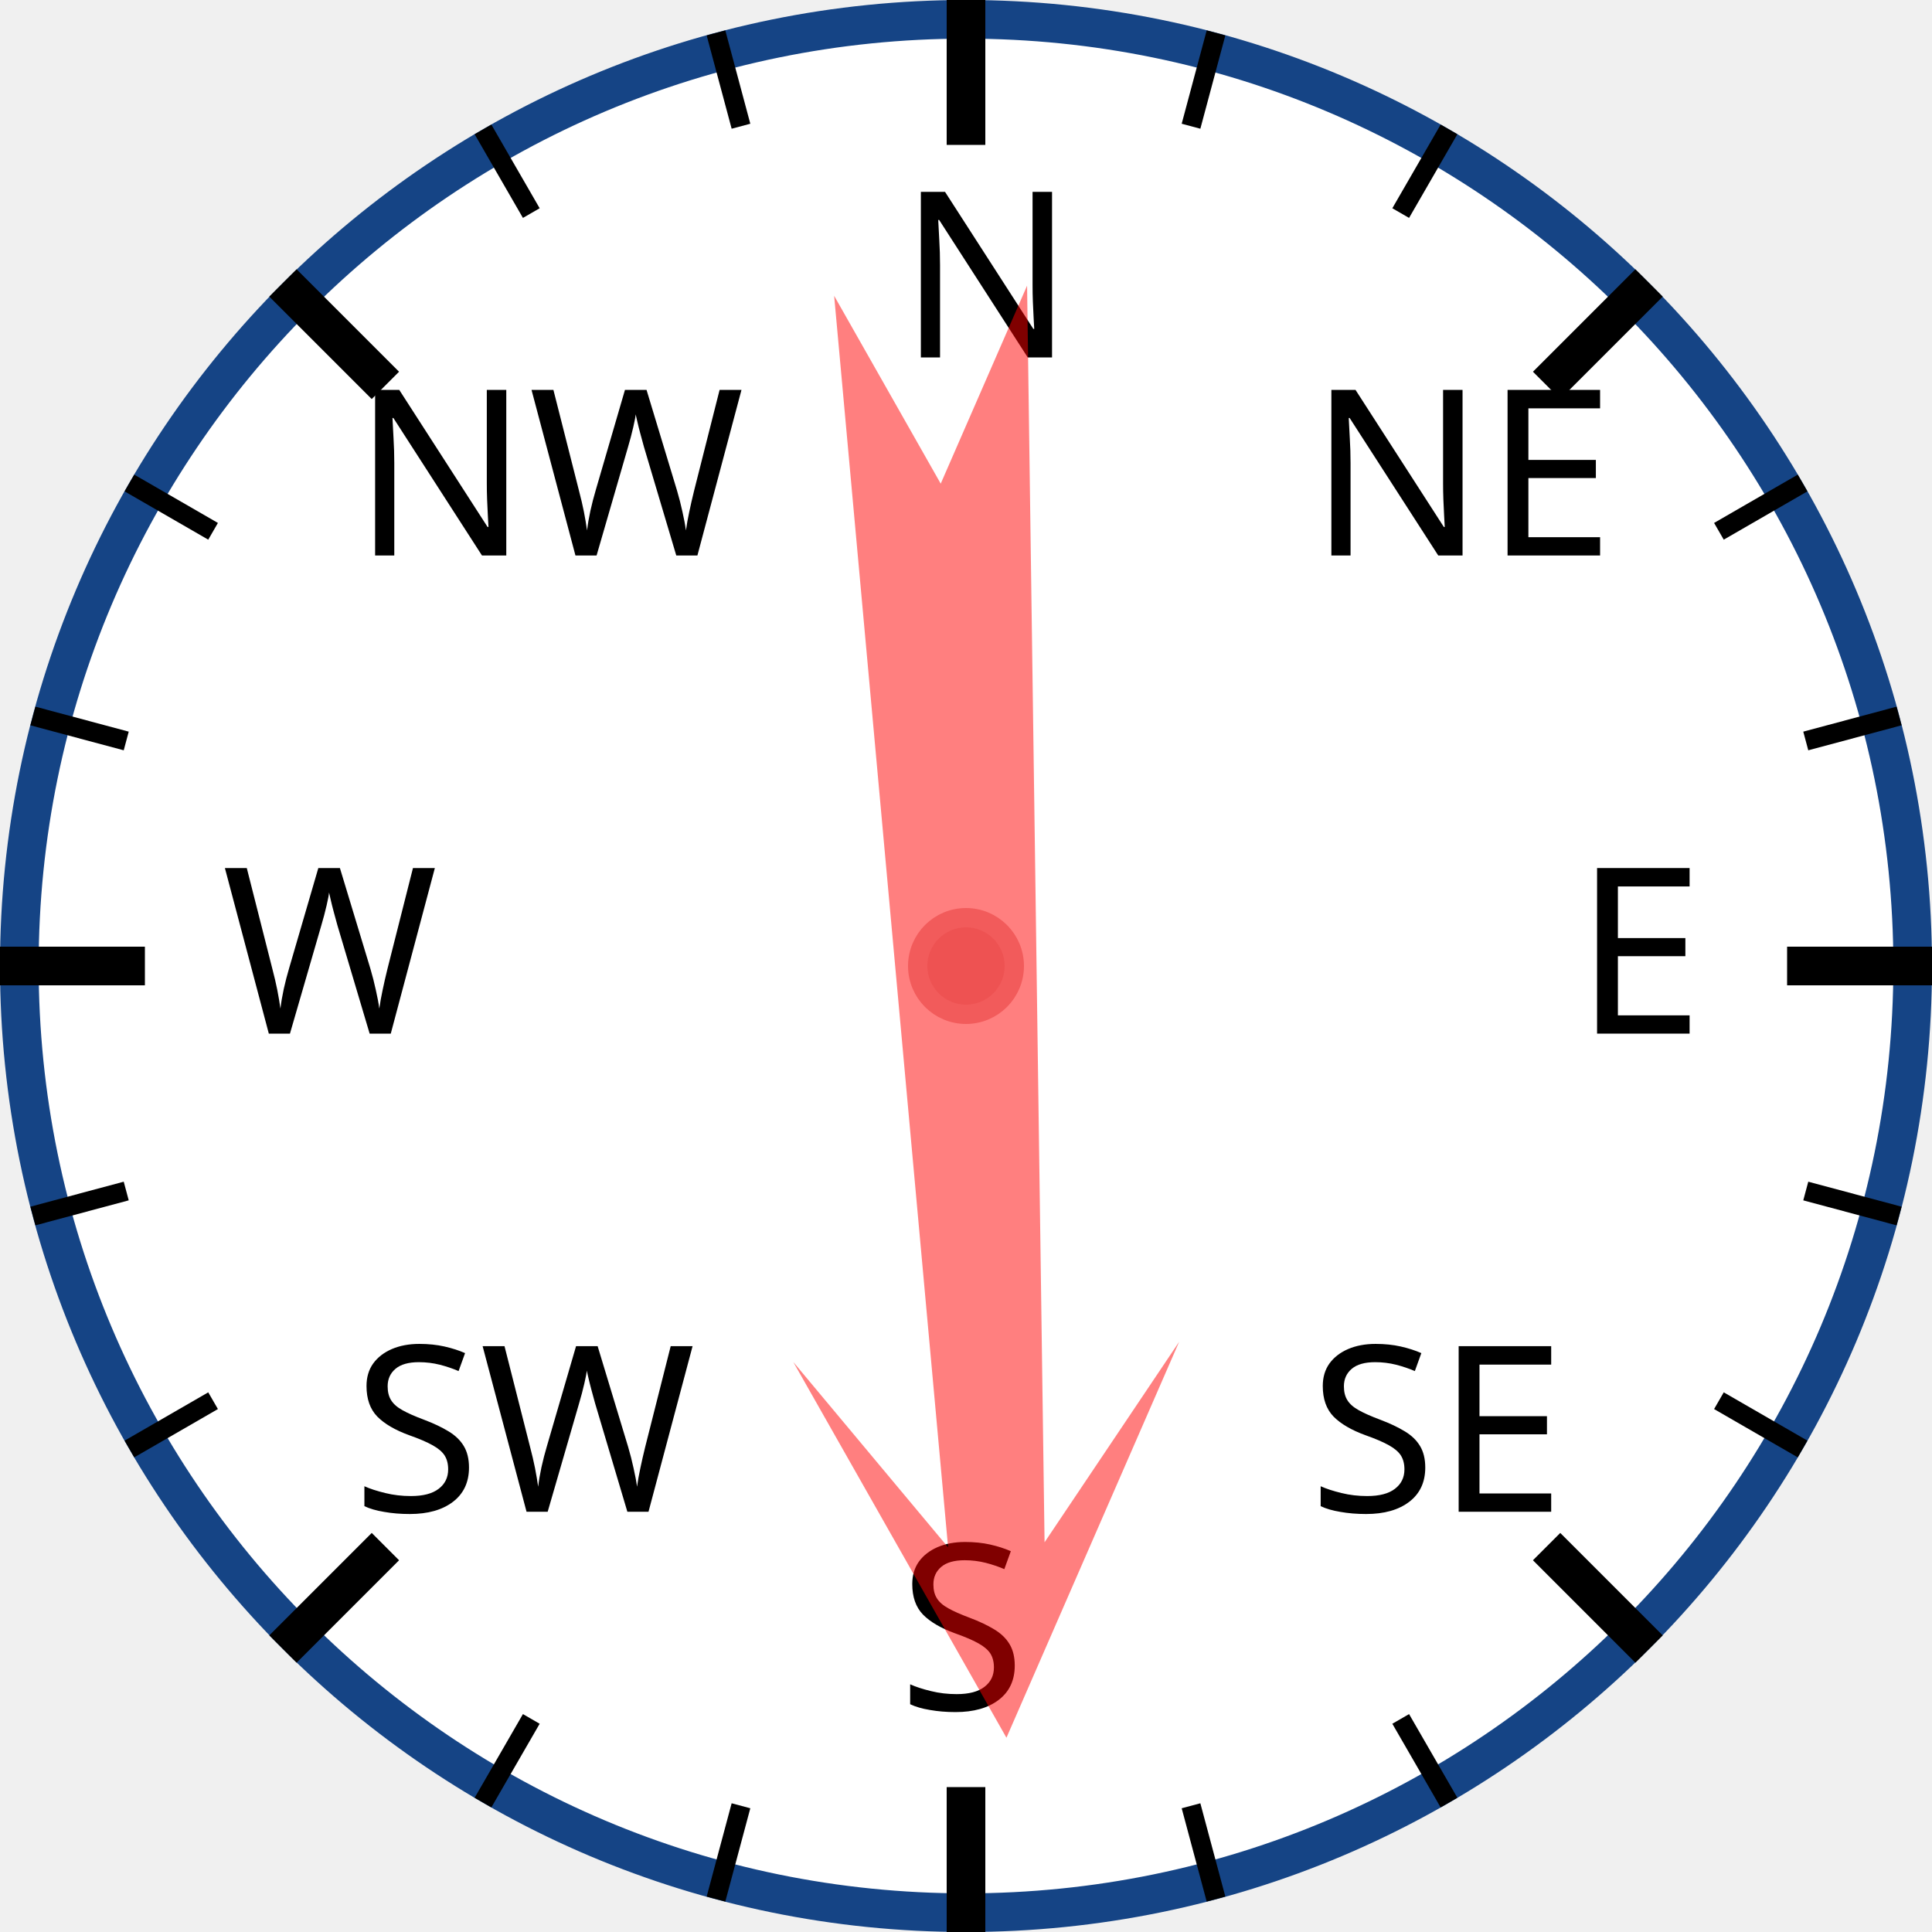
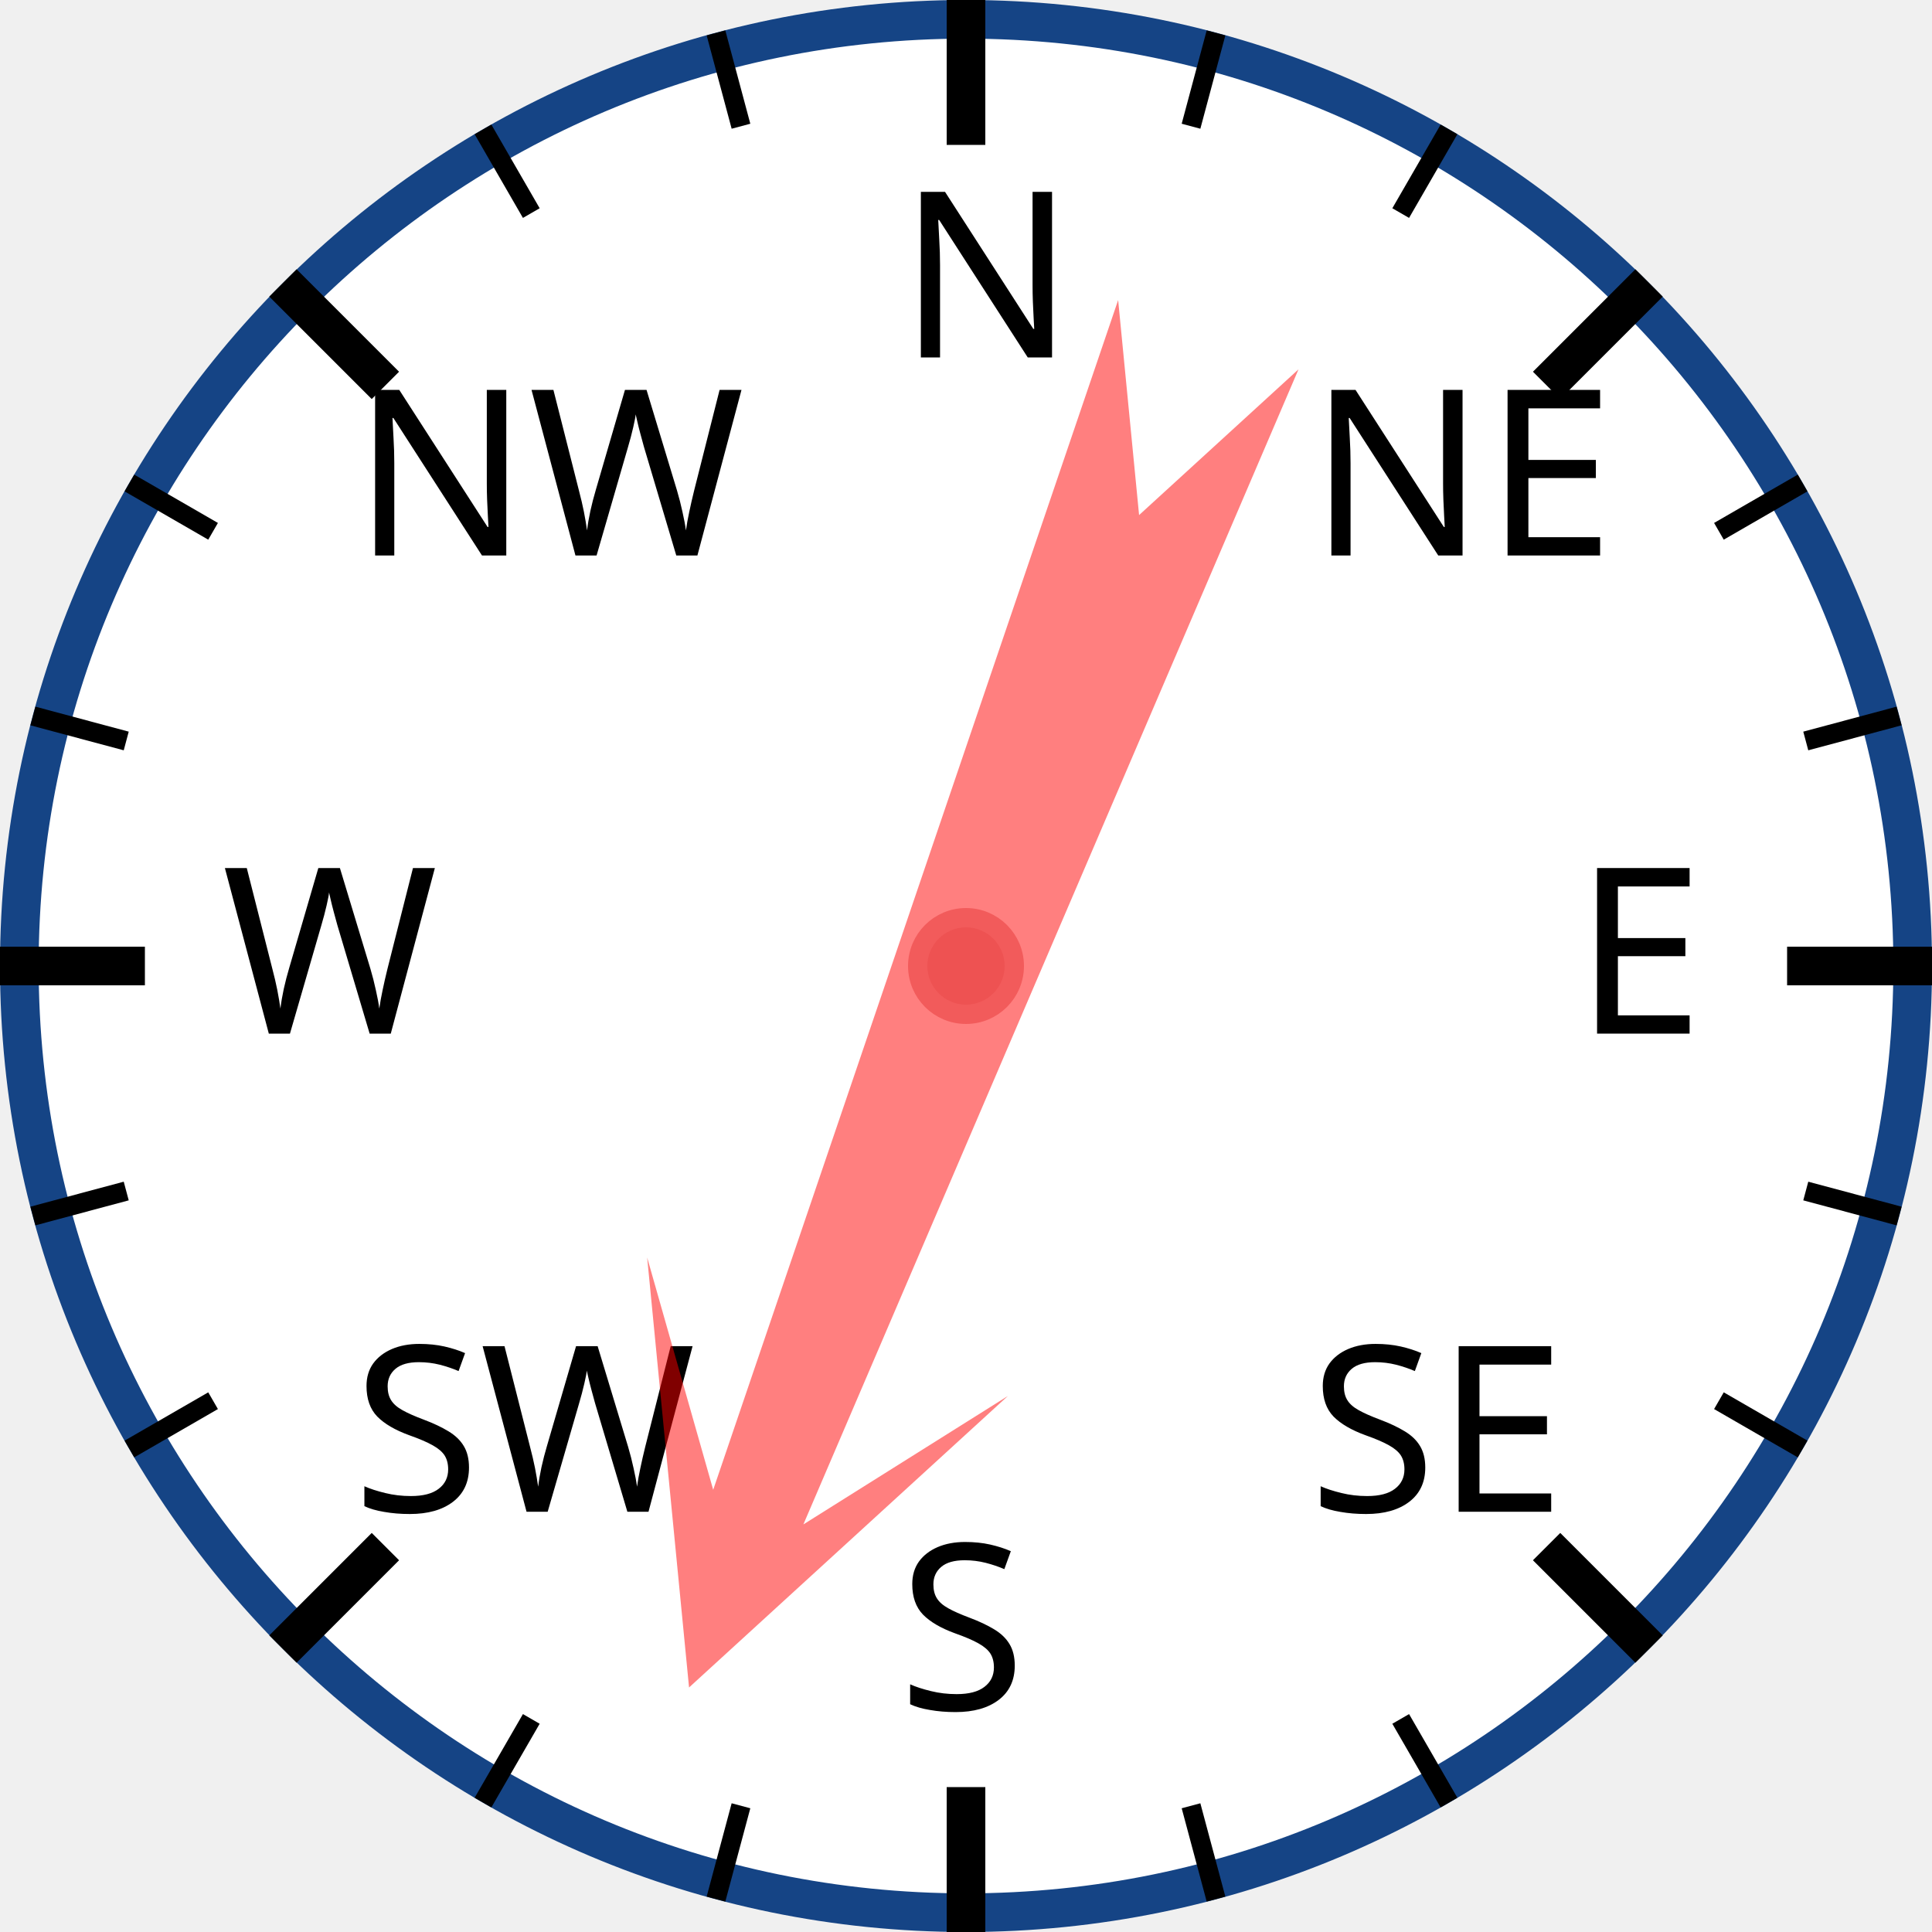
<svg xmlns="http://www.w3.org/2000/svg" width="120px" height="120px" viewBox="0 0 200 200">
  <circle cx="100" cy="100" r="98" style="fill: white; stroke: #154485; stroke-width: 4;" />
  <text x="93.0" y="37.0" style="font-family: sans-serif; font-size: 18pt;">N</text>
  <line x1="100.0" y1="0.0" x2="100.0" y2="15.0" style="stroke: black; stroke-width: 4;" />
  <line x1="74.118" y1="3.407" x2="76.706" y2="13.067" style="stroke: black; stroke-width: 2;" />
  <line x1="50" y1="13.397" x2="55" y2="22.058" style="stroke: black; stroke-width: 2;" />
  <text x="36.503" y="57.503" style="font-family: sans-serif; font-size: 18pt;">NW</text>
  <line x1="29.289" y1="29.289" x2="39.896" y2="39.896" style="stroke: black; stroke-width: 4;" />
  <line x1="13.397" y1="50" x2="22.058" y2="55" style="stroke: black; stroke-width: 2;" />
  <line x1="3.407" y1="74.118" x2="13.067" y2="76.706" style="stroke: black; stroke-width: 2;" />
  <text x="23.0" y="107.0" style="font-family: sans-serif; font-size: 18pt;">W</text>
  <line x1="0.0" y1="100.0" x2="15.0" y2="100.0" style="stroke: black; stroke-width: 4;" />
  <line x1="3.407" y1="125.882" x2="13.067" y2="123.294" style="stroke: black; stroke-width: 2;" />
  <line x1="13.397" y1="150" x2="22.058" y2="145" style="stroke: black; stroke-width: 2;" />
  <text x="36.503" y="156.497" style="font-family: sans-serif; font-size: 18pt;">SW</text>
  <line x1="29.289" y1="170.711" x2="39.896" y2="160.104" style="stroke: black; stroke-width: 4;" />
  <line x1="50" y1="186.603" x2="55" y2="177.942" style="stroke: black; stroke-width: 2;" />
  <line x1="74.118" y1="196.593" x2="76.706" y2="186.933" style="stroke: black; stroke-width: 2;" />
  <text x="93" y="177.0" style="font-family: sans-serif; font-size: 18pt;">S</text>
  <line x1="100" y1="200.0" x2="100" y2="185.0" style="stroke: black; stroke-width: 4;" />
  <line x1="125.882" y1="196.593" x2="123.294" y2="186.933" style="stroke: black; stroke-width: 2;" />
  <line x1="150.0" y1="186.603" x2="145.0" y2="177.942" style="stroke: black; stroke-width: 2;" />
  <text x="135.497" y="156.497" style="font-family: sans-serif; font-size: 18pt;">SE</text>
  <line x1="170.711" y1="170.711" x2="160.104" y2="160.104" style="stroke: black; stroke-width: 4;" />
  <line x1="186.603" y1="150" x2="177.942" y2="145" style="stroke: black; stroke-width: 2;" />
  <line x1="196.593" y1="125.882" x2="186.933" y2="123.294" style="stroke: black; stroke-width: 2;" />
  <text x="163.0" y="107" style="font-family: sans-serif; font-size: 18pt;">E</text>
  <line x1="200.0" y1="100" x2="185.0" y2="100" style="stroke: black; stroke-width: 4;" />
  <line x1="196.593" y1="74.118" x2="186.933" y2="76.706" style="stroke: black; stroke-width: 2;" />
  <line x1="186.603" y1="50" x2="177.942" y2="55" style="stroke: black; stroke-width: 2;" />
  <text x="135.497" y="57.503" style="font-family: sans-serif; font-size: 18pt;">NE</text>
  <line x1="170.711" y1="29.289" x2="160.104" y2="39.896" style="stroke: black; stroke-width: 4;" />
  <line x1="150" y1="13.397" x2="145" y2="22.058" style="stroke: black; stroke-width: 2;" />
  <line x1="125.882" y1="3.407" x2="123.294" y2="13.067" style="stroke: black; stroke-width: 2;" />
-   <polygon points="100 20 120 60 105 40 110 170 100 150 90 170 95 40 80 60" style="fill: red; fill-opacity: 0.5;" transform="rotate(177,100,100)" />
+   <polygon points="100 20 120 60 105 40 110 170 100 150 90 170 95 40 80 60" style="fill: red; fill-opacity: 0.5;" transform="rotate(201,100,100)" />
  <circle cx="100" cy="100" r="5" style="fill: #EE5252; stroke: #F25B5B; stroke-width: 2;" />
</svg>
